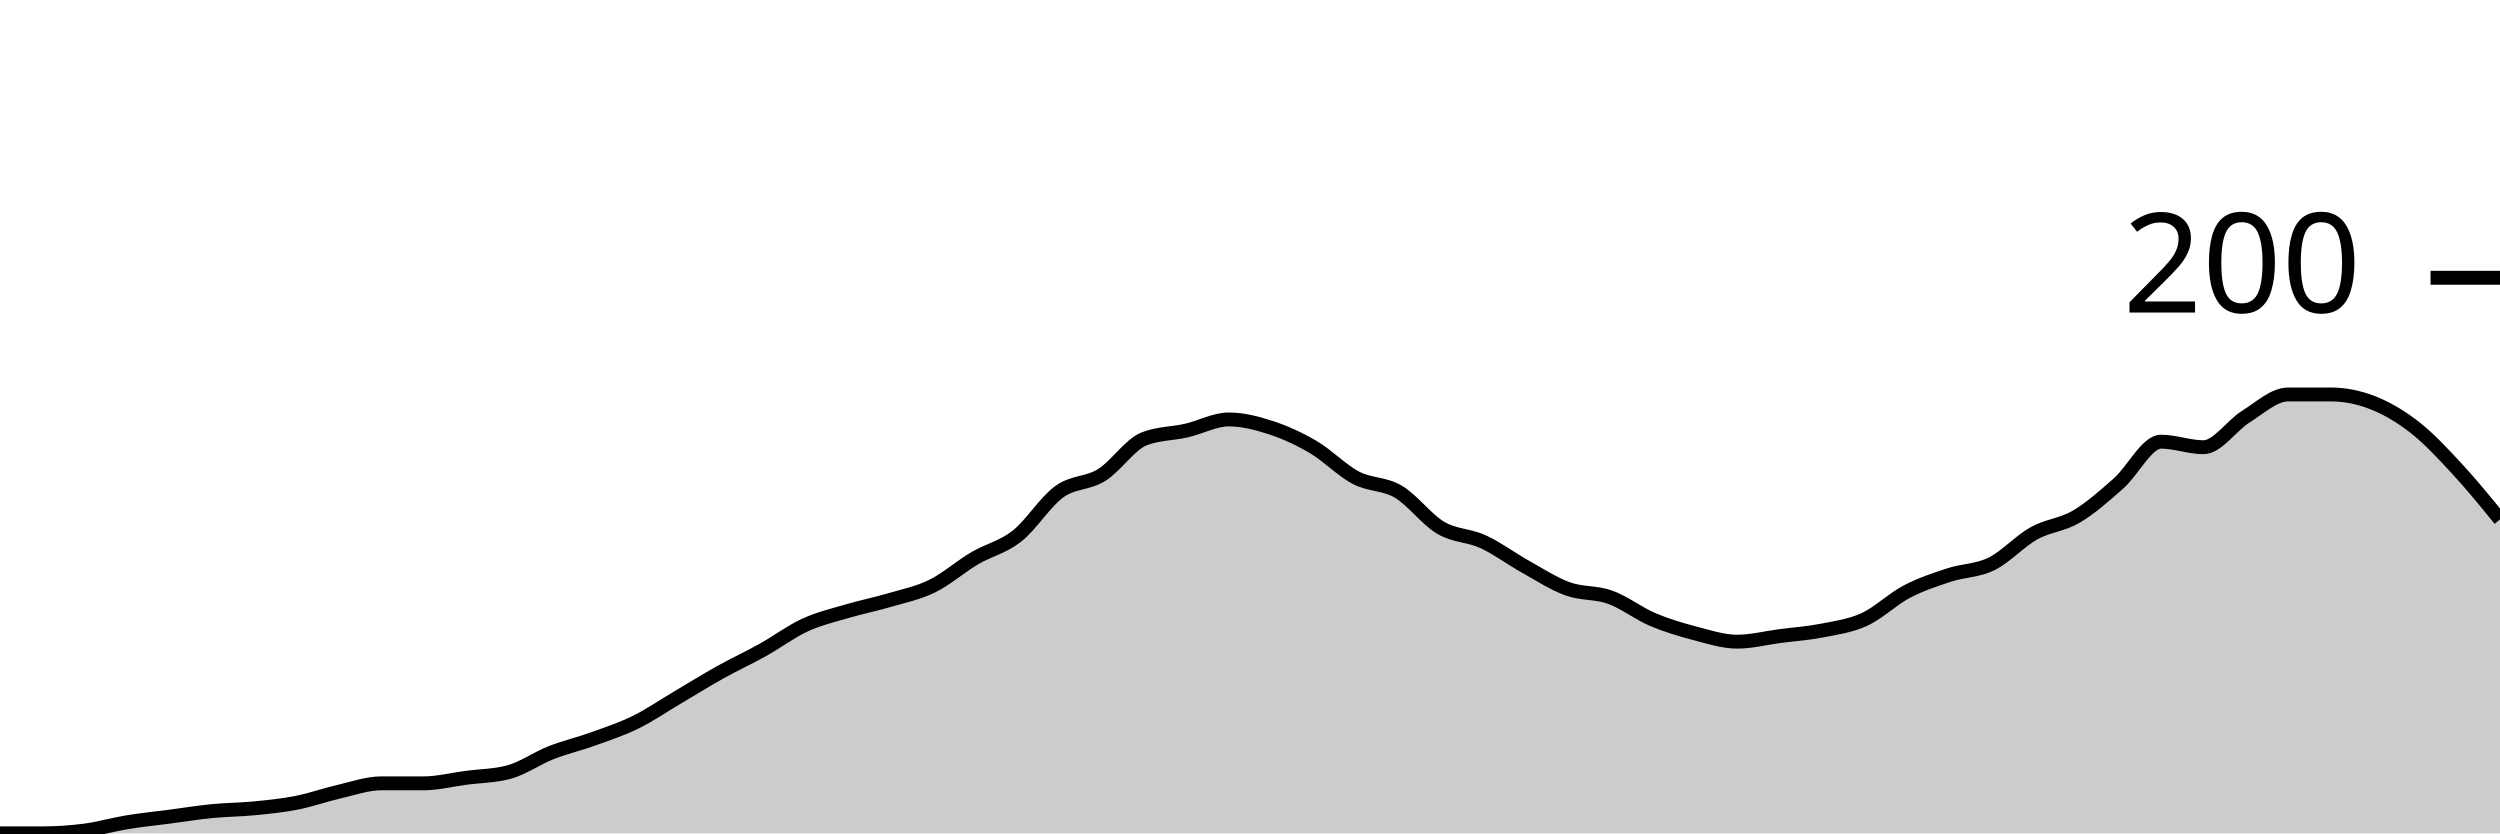
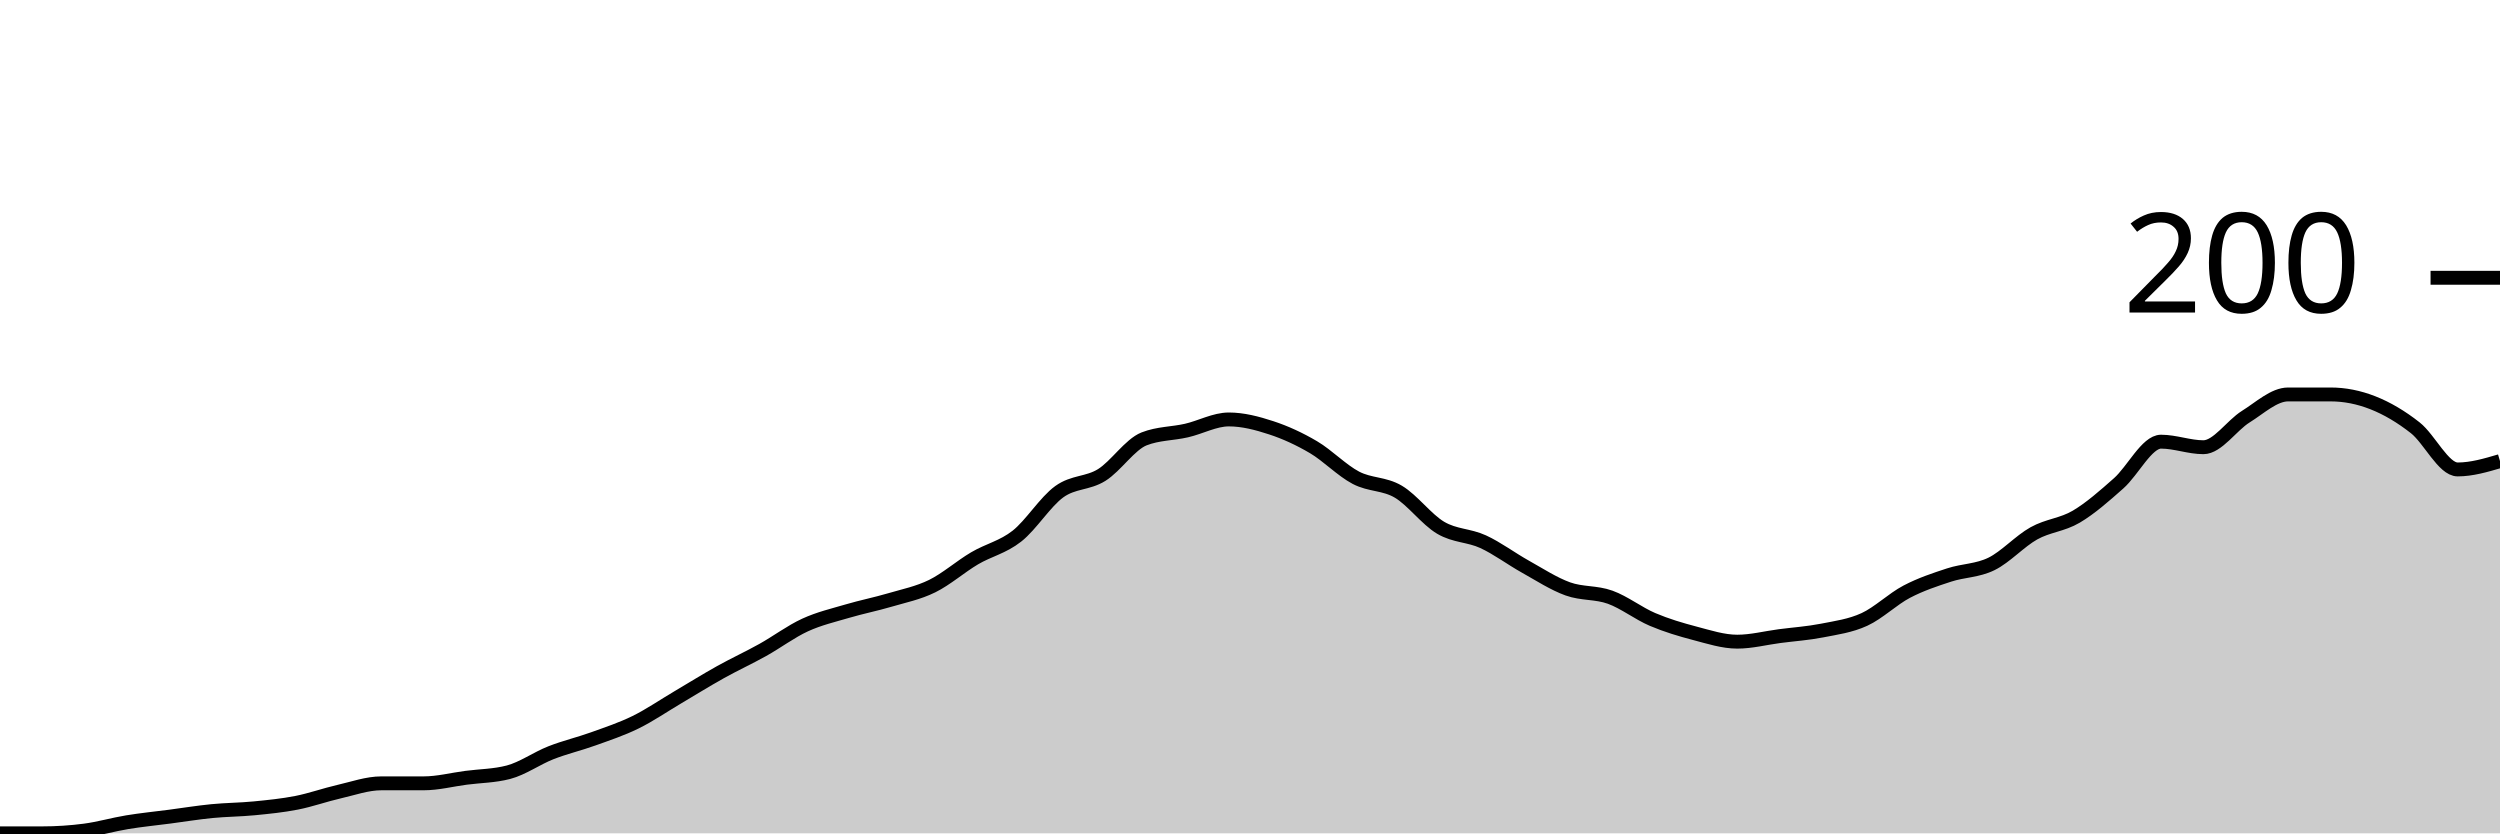
<svg xmlns="http://www.w3.org/2000/svg" viewBox="0 0 180 60">
  <g transform="translate(0,20)">
-     <path class="area" fill="rgba(0, 0, 0, 0.2)" d="M0,40C1.017,40,2.034,40,3.051,40C4.068,40,5.085,39.933,6.102,39.8C7.119,39.667,8.136,39.367,9.153,39.2C10.169,39.033,11.186,38.933,12.203,38.8C13.22,38.667,14.237,38.5,15.254,38.4C16.271,38.3,17.288,38.3,18.305,38.2C19.322,38.1,20.339,38,21.356,37.8C22.373,37.6,23.39,37.233,24.407,37C25.424,36.767,26.441,36.4,27.458,36.4C28.475,36.4,29.492,36.4,30.508,36.4C31.525,36.4,32.542,36.133,33.559,36C34.576,35.867,35.593,35.867,36.61,35.6C37.627,35.333,38.644,34.6,39.661,34.2C40.678,33.8,41.695,33.567,42.712,33.2C43.729,32.833,44.746,32.5,45.763,32C46.78,31.5,47.797,30.8,48.814,30.2C49.831,29.6,50.847,28.967,51.864,28.4C52.881,27.833,53.898,27.367,54.915,26.8C55.932,26.233,56.949,25.467,57.966,25C58.983,24.533,60,24.3,61.017,24C62.034,23.7,63.051,23.5,64.068,23.2C65.085,22.9,66.102,22.7,67.119,22.2C68.136,21.7,69.153,20.8,70.169,20.2C71.186,19.6,72.203,19.4,73.22,18.6C74.237,17.8,75.254,16.133,76.271,15.4C77.288,14.667,78.305,14.833,79.322,14.2C80.339,13.567,81.356,12,82.373,11.6C83.39,11.2,84.407,11.233,85.424,11C86.441,10.767,87.458,10.2,88.475,10.2C89.492,10.2,90.508,10.467,91.525,10.8C92.542,11.133,93.559,11.6,94.576,12.2C95.593,12.8,96.61,13.867,97.627,14.4C98.644,14.933,99.661,14.8,100.678,15.4C101.695,16,102.712,17.4,103.729,18C104.746,18.6,105.763,18.533,106.78,19C107.797,19.467,108.814,20.233,109.831,20.8C110.847,21.367,111.864,22.033,112.881,22.4C113.898,22.767,114.915,22.633,115.932,23C116.949,23.367,117.966,24.167,118.983,24.6C120,25.033,121.017,25.333,122.034,25.6C123.051,25.867,124.068,26.2,125.085,26.2C126.102,26.2,127.119,25.933,128.136,25.8C129.153,25.667,130.169,25.6,131.186,25.4C132.203,25.2,133.22,25.067,134.237,24.6C135.254,24.133,136.271,23.133,137.288,22.6C138.305,22.067,139.322,21.733,140.339,21.4C141.356,21.067,142.373,21.1,143.39,20.6C144.407,20.1,145.424,18.967,146.441,18.4C147.458,17.833,148.475,17.8,149.492,17.2C150.508,16.6,151.525,15.7,152.542,14.8C153.559,13.9,154.576,11.8,155.593,11.8C156.61,11.8,157.627,12.2,158.644,12.2C159.661,12.2,160.678,10.633,161.695,10C162.712,9.367,163.729,8.4,164.746,8.4C165.763,8.4,166.78,8.4,167.797,8.4C168.814,8.4,169.831,8.6,170.847,9C171.864,9.4,172.881,10,173.898,10.8C174.915,11.6,175.932,12.7,176.949,13.8C177.966,14.9,178.983,16.15,180,17.4L180,40C178.983,40,177.966,40,176.949,40C175.932,40,174.915,40,173.898,40C172.881,40,171.864,40,170.847,40C169.831,40,168.814,40,167.797,40C166.78,40,165.763,40,164.746,40C163.729,40,162.712,40,161.695,40C160.678,40,159.661,40,158.644,40C157.627,40,156.61,40,155.593,40C154.576,40,153.559,40,152.542,40C151.525,40,150.508,40,149.492,40C148.475,40,147.458,40,146.441,40C145.424,40,144.407,40,143.39,40C142.373,40,141.356,40,140.339,40C139.322,40,138.305,40,137.288,40C136.271,40,135.254,40,134.237,40C133.22,40,132.203,40,131.186,40C130.169,40,129.153,40,128.136,40C127.119,40,126.102,40,125.085,40C124.068,40,123.051,40,122.034,40C121.017,40,120,40,118.983,40C117.966,40,116.949,40,115.932,40C114.915,40,113.898,40,112.881,40C111.864,40,110.847,40,109.831,40C108.814,40,107.797,40,106.78,40C105.763,40,104.746,40,103.729,40C102.712,40,101.695,40,100.678,40C99.661,40,98.644,40,97.627,40C96.61,40,95.593,40,94.576,40C93.559,40,92.542,40,91.525,40C90.508,40,89.492,40,88.475,40C87.458,40,86.441,40,85.424,40C84.407,40,83.39,40,82.373,40C81.356,40,80.339,40,79.322,40C78.305,40,77.288,40,76.271,40C75.254,40,74.237,40,73.22,40C72.203,40,71.186,40,70.169,40C69.153,40,68.136,40,67.119,40C66.102,40,65.085,40,64.068,40C63.051,40,62.034,40,61.017,40C60,40,58.983,40,57.966,40C56.949,40,55.932,40,54.915,40C53.898,40,52.881,40,51.864,40C50.847,40,49.831,40,48.814,40C47.797,40,46.78,40,45.763,40C44.746,40,43.729,40,42.712,40C41.695,40,40.678,40,39.661,40C38.644,40,37.627,40,36.61,40C35.593,40,34.576,40,33.559,40C32.542,40,31.525,40,30.508,40C29.492,40,28.475,40,27.458,40C26.441,40,25.424,40,24.407,40C23.39,40,22.373,40,21.356,40C20.339,40,19.322,40,18.305,40C17.288,40,16.271,40,15.254,40C14.237,40,13.22,40,12.203,40C11.186,40,10.169,40,9.153,40C8.136,40,7.119,40,6.102,40C5.085,40,4.068,40,3.051,40C2.034,40,1.017,40,0,40Z" />
-     <path class="line" stroke="black" fill="none" d="M0,40C1.017,40,2.034,40,3.051,40C4.068,40,5.085,39.933,6.102,39.8C7.119,39.667,8.136,39.367,9.153,39.2C10.169,39.033,11.186,38.933,12.203,38.8C13.22,38.667,14.237,38.5,15.254,38.4C16.271,38.3,17.288,38.3,18.305,38.2C19.322,38.1,20.339,38,21.356,37.8C22.373,37.6,23.39,37.233,24.407,37C25.424,36.767,26.441,36.4,27.458,36.4C28.475,36.4,29.492,36.4,30.508,36.4C31.525,36.4,32.542,36.133,33.559,36C34.576,35.867,35.593,35.867,36.61,35.6C37.627,35.333,38.644,34.6,39.661,34.2C40.678,33.8,41.695,33.567,42.712,33.2C43.729,32.833,44.746,32.5,45.763,32C46.78,31.5,47.797,30.8,48.814,30.2C49.831,29.6,50.847,28.967,51.864,28.4C52.881,27.833,53.898,27.367,54.915,26.8C55.932,26.233,56.949,25.467,57.966,25C58.983,24.533,60,24.3,61.017,24C62.034,23.7,63.051,23.5,64.068,23.2C65.085,22.9,66.102,22.7,67.119,22.2C68.136,21.7,69.153,20.8,70.169,20.2C71.186,19.6,72.203,19.4,73.22,18.6C74.237,17.8,75.254,16.133,76.271,15.4C77.288,14.667,78.305,14.833,79.322,14.2C80.339,13.567,81.356,12,82.373,11.6C83.39,11.2,84.407,11.233,85.424,11C86.441,10.767,87.458,10.2,88.475,10.2C89.492,10.2,90.508,10.467,91.525,10.8C92.542,11.133,93.559,11.6,94.576,12.2C95.593,12.8,96.61,13.867,97.627,14.4C98.644,14.933,99.661,14.8,100.678,15.4C101.695,16,102.712,17.4,103.729,18C104.746,18.6,105.763,18.533,106.78,19C107.797,19.467,108.814,20.233,109.831,20.8C110.847,21.367,111.864,22.033,112.881,22.4C113.898,22.767,114.915,22.633,115.932,23C116.949,23.367,117.966,24.167,118.983,24.6C120,25.033,121.017,25.333,122.034,25.6C123.051,25.867,124.068,26.2,125.085,26.2C126.102,26.2,127.119,25.933,128.136,25.8C129.153,25.667,130.169,25.6,131.186,25.4C132.203,25.2,133.22,25.067,134.237,24.6C135.254,24.133,136.271,23.133,137.288,22.6C138.305,22.067,139.322,21.733,140.339,21.4C141.356,21.067,142.373,21.1,143.39,20.6C144.407,20.1,145.424,18.967,146.441,18.4C147.458,17.833,148.475,17.8,149.492,17.2C150.508,16.6,151.525,15.7,152.542,14.8C153.559,13.9,154.576,11.8,155.593,11.8C156.61,11.8,157.627,12.2,158.644,12.2C159.661,12.2,160.678,10.633,161.695,10C162.712,9.367,163.729,8.4,164.746,8.4C165.763,8.4,166.78,8.4,167.797,8.4C168.814,8.4,169.831,8.6,170.847,9C171.864,9.4,172.881,10,173.898,10.8C174.915,11.6,175.932,12.7,176.949,13.8C177.966,14.9,178.983,16.15,180,17.4" />
+     <path class="area" fill="rgba(0, 0, 0, 0.2)" d="M0,40C1.017,40,2.034,40,3.051,40C4.068,40,5.085,39.933,6.102,39.8C7.119,39.667,8.136,39.367,9.153,39.2C10.169,39.033,11.186,38.933,12.203,38.8C13.22,38.667,14.237,38.5,15.254,38.4C16.271,38.3,17.288,38.3,18.305,38.2C19.322,38.1,20.339,38,21.356,37.8C22.373,37.6,23.39,37.233,24.407,37C25.424,36.767,26.441,36.4,27.458,36.4C28.475,36.4,29.492,36.4,30.508,36.4C31.525,36.4,32.542,36.133,33.559,36C34.576,35.867,35.593,35.867,36.61,35.6C37.627,35.333,38.644,34.6,39.661,34.2C40.678,33.8,41.695,33.567,42.712,33.2C43.729,32.833,44.746,32.5,45.763,32C46.78,31.5,47.797,30.8,48.814,30.2C49.831,29.6,50.847,28.967,51.864,28.4C52.881,27.833,53.898,27.367,54.915,26.8C55.932,26.233,56.949,25.467,57.966,25C58.983,24.533,60,24.3,61.017,24C62.034,23.7,63.051,23.5,64.068,23.2C65.085,22.9,66.102,22.7,67.119,22.2C68.136,21.7,69.153,20.8,70.169,20.2C71.186,19.6,72.203,19.4,73.22,18.6C74.237,17.8,75.254,16.133,76.271,15.4C77.288,14.667,78.305,14.833,79.322,14.2C80.339,13.567,81.356,12,82.373,11.6C83.39,11.2,84.407,11.233,85.424,11C86.441,10.767,87.458,10.2,88.475,10.2C89.492,10.2,90.508,10.467,91.525,10.8C92.542,11.133,93.559,11.6,94.576,12.2C95.593,12.8,96.61,13.867,97.627,14.4C98.644,14.933,99.661,14.8,100.678,15.4C101.695,16,102.712,17.4,103.729,18C104.746,18.6,105.763,18.533,106.78,19C107.797,19.467,108.814,20.233,109.831,20.8C110.847,21.367,111.864,22.033,112.881,22.4C113.898,22.767,114.915,22.633,115.932,23C116.949,23.367,117.966,24.167,118.983,24.6C120,25.033,121.017,25.333,122.034,25.6C123.051,25.867,124.068,26.2,125.085,26.2C126.102,26.2,127.119,25.933,128.136,25.8C129.153,25.667,130.169,25.6,131.186,25.4C132.203,25.2,133.22,25.067,134.237,24.6C135.254,24.133,136.271,23.133,137.288,22.6C138.305,22.067,139.322,21.733,140.339,21.4C141.356,21.067,142.373,21.1,143.39,20.6C144.407,20.1,145.424,18.967,146.441,18.4C147.458,17.833,148.475,17.8,149.492,17.2C150.508,16.6,151.525,15.7,152.542,14.8C153.559,13.9,154.576,11.8,155.593,11.8C156.61,11.8,157.627,12.2,158.644,12.2C159.661,12.2,160.678,10.633,161.695,10C162.712,9.367,163.729,8.4,164.746,8.4C165.763,8.4,166.78,8.4,167.797,8.4C168.814,8.4,169.831,8.6,170.847,9C171.864,9.4,172.881,10,173.898,10.8C174.915,11.6,175.932,13.8,176.949,13.8C177.966,13.8,178.983,13.5,180,13.2L180,40C178.983,40,177.966,40,176.949,40C175.932,40,174.915,40,173.898,40C172.881,40,171.864,40,170.847,40C169.831,40,168.814,40,167.797,40C166.78,40,165.763,40,164.746,40C163.729,40,162.712,40,161.695,40C160.678,40,159.661,40,158.644,40C157.627,40,156.61,40,155.593,40C154.576,40,153.559,40,152.542,40C151.525,40,150.508,40,149.492,40C148.475,40,147.458,40,146.441,40C145.424,40,144.407,40,143.39,40C142.373,40,141.356,40,140.339,40C139.322,40,138.305,40,137.288,40C136.271,40,135.254,40,134.237,40C133.22,40,132.203,40,131.186,40C130.169,40,129.153,40,128.136,40C127.119,40,126.102,40,125.085,40C124.068,40,123.051,40,122.034,40C121.017,40,120,40,118.983,40C117.966,40,116.949,40,115.932,40C114.915,40,113.898,40,112.881,40C111.864,40,110.847,40,109.831,40C108.814,40,107.797,40,106.78,40C105.763,40,104.746,40,103.729,40C102.712,40,101.695,40,100.678,40C99.661,40,98.644,40,97.627,40C96.61,40,95.593,40,94.576,40C93.559,40,92.542,40,91.525,40C90.508,40,89.492,40,88.475,40C87.458,40,86.441,40,85.424,40C84.407,40,83.39,40,82.373,40C81.356,40,80.339,40,79.322,40C78.305,40,77.288,40,76.271,40C75.254,40,74.237,40,73.22,40C72.203,40,71.186,40,70.169,40C69.153,40,68.136,40,67.119,40C66.102,40,65.085,40,64.068,40C63.051,40,62.034,40,61.017,40C60,40,58.983,40,57.966,40C56.949,40,55.932,40,54.915,40C53.898,40,52.881,40,51.864,40C50.847,40,49.831,40,48.814,40C47.797,40,46.78,40,45.763,40C44.746,40,43.729,40,42.712,40C41.695,40,40.678,40,39.661,40C38.644,40,37.627,40,36.61,40C35.593,40,34.576,40,33.559,40C32.542,40,31.525,40,30.508,40C29.492,40,28.475,40,27.458,40C26.441,40,25.424,40,24.407,40C23.39,40,22.373,40,21.356,40C20.339,40,19.322,40,18.305,40C17.288,40,16.271,40,15.254,40C14.237,40,13.22,40,12.203,40C11.186,40,10.169,40,9.153,40C8.136,40,7.119,40,6.102,40C5.085,40,4.068,40,3.051,40C2.034,40,1.017,40,0,40Z" />
+     <path class="line" stroke="black" fill="none" d="M0,40C1.017,40,2.034,40,3.051,40C4.068,40,5.085,39.933,6.102,39.8C7.119,39.667,8.136,39.367,9.153,39.2C10.169,39.033,11.186,38.933,12.203,38.8C13.22,38.667,14.237,38.5,15.254,38.4C16.271,38.3,17.288,38.3,18.305,38.2C19.322,38.1,20.339,38,21.356,37.8C22.373,37.6,23.39,37.233,24.407,37C25.424,36.767,26.441,36.4,27.458,36.4C28.475,36.4,29.492,36.4,30.508,36.4C31.525,36.4,32.542,36.133,33.559,36C34.576,35.867,35.593,35.867,36.61,35.6C37.627,35.333,38.644,34.6,39.661,34.2C40.678,33.8,41.695,33.567,42.712,33.2C43.729,32.833,44.746,32.5,45.763,32C46.78,31.5,47.797,30.8,48.814,30.2C49.831,29.6,50.847,28.967,51.864,28.4C52.881,27.833,53.898,27.367,54.915,26.8C55.932,26.233,56.949,25.467,57.966,25C58.983,24.533,60,24.3,61.017,24C62.034,23.7,63.051,23.5,64.068,23.2C65.085,22.9,66.102,22.7,67.119,22.2C68.136,21.7,69.153,20.8,70.169,20.2C71.186,19.6,72.203,19.4,73.22,18.6C74.237,17.8,75.254,16.133,76.271,15.4C77.288,14.667,78.305,14.833,79.322,14.2C80.339,13.567,81.356,12,82.373,11.6C83.39,11.2,84.407,11.233,85.424,11C86.441,10.767,87.458,10.2,88.475,10.2C89.492,10.2,90.508,10.467,91.525,10.8C92.542,11.133,93.559,11.6,94.576,12.2C95.593,12.8,96.61,13.867,97.627,14.4C98.644,14.933,99.661,14.8,100.678,15.4C101.695,16,102.712,17.4,103.729,18C104.746,18.6,105.763,18.533,106.78,19C107.797,19.467,108.814,20.233,109.831,20.8C110.847,21.367,111.864,22.033,112.881,22.4C113.898,22.767,114.915,22.633,115.932,23C116.949,23.367,117.966,24.167,118.983,24.6C120,25.033,121.017,25.333,122.034,25.6C123.051,25.867,124.068,26.2,125.085,26.2C126.102,26.2,127.119,25.933,128.136,25.8C129.153,25.667,130.169,25.6,131.186,25.4C132.203,25.2,133.22,25.067,134.237,24.6C135.254,24.133,136.271,23.133,137.288,22.6C138.305,22.067,139.322,21.733,140.339,21.4C141.356,21.067,142.373,21.1,143.39,20.6C144.407,20.1,145.424,18.967,146.441,18.4C147.458,17.833,148.475,17.8,149.492,17.2C150.508,16.6,151.525,15.7,152.542,14.8C153.559,13.9,154.576,11.8,155.593,11.8C156.61,11.8,157.627,12.2,158.644,12.2C159.661,12.2,160.678,10.633,161.695,10C162.712,9.367,163.729,8.4,164.746,8.4C165.763,8.4,166.78,8.4,167.797,8.4C168.814,8.4,169.831,8.6,170.847,9C171.864,9.4,172.881,10,173.898,10.8C174.915,11.6,175.932,13.8,176.949,13.8C177.966,13.8,178.983,13.5,180,13.2" />
    <path class="axis-ceiling" stroke-width="1" stroke="black" fill="none" d="M175,0L180,0" />
    <text class="axis-ceiling-label" font-family="sans-serif" text-anchor="end" font-size="10px" x="170" y="2.5">200</text>
  </g>
</svg>
